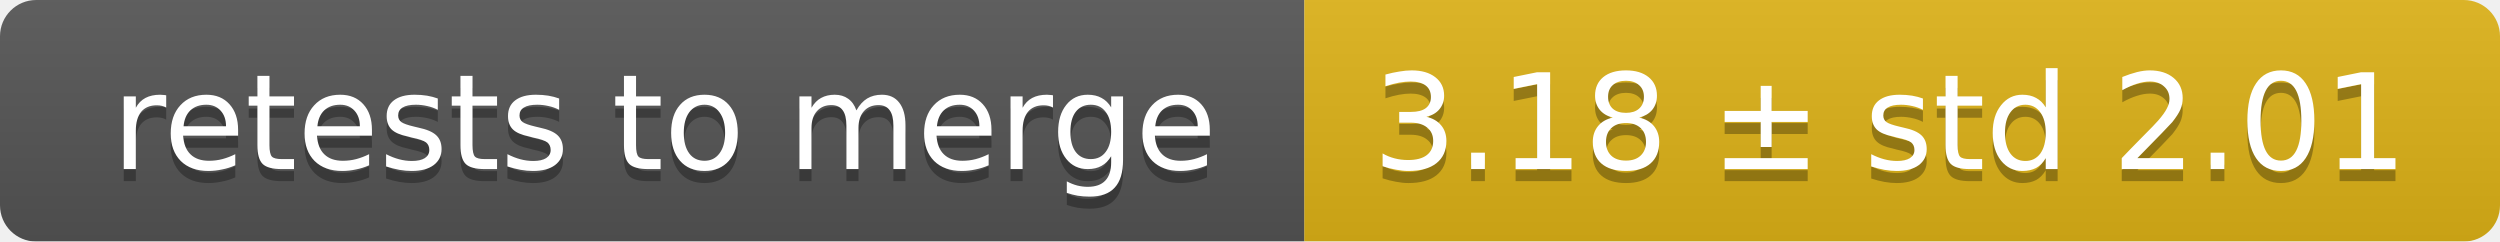
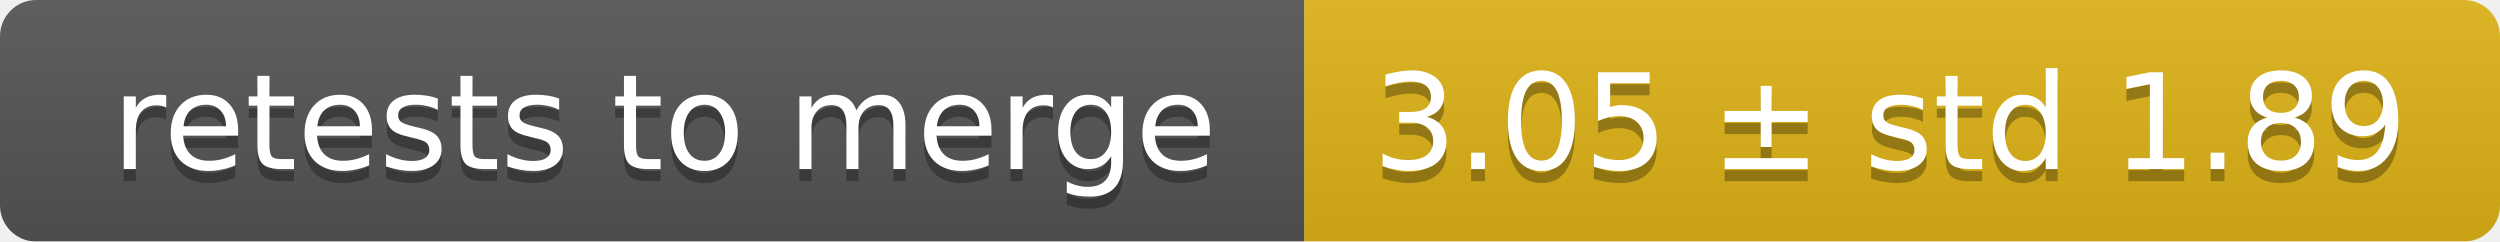
<svg xmlns="http://www.w3.org/2000/svg" width="207" height="20">
  <linearGradient id="smooth" x2="0" y2="100%">
    <stop offset="0" stop-color="#bbb" stop-opacity=".1" />
    <stop offset="1" stop-opacity=".1" />
  </linearGradient>
  <mask id="round">
    <rect width="207" height="20" rx="3" fill="#fff" />
  </mask>
  <g mask="url(#round)">
    <rect width="108" height="20" fill="#555" />
    <rect x="108" width="99" height="20" fill="#dfb317" />
    <rect width="207" height="20" fill="url(#smooth)" />
  </g>
  <g fill="#fff" text-anchor="middle" font-family="DejaVu Sans,Verdana,Geneva,sans-serif" font-size="11">
    <text x="55" y="15" fill="#010101" fill-opacity=".3">retests to merge</text>
    <text x="55" y="14">retests to merge</text>
-     <text x="156.5" y="15" fill="#010101" fill-opacity=".3">3.18 ± std 2.01</text>
-     <text x="156.5" y="14">3.18 ± std 2.01</text>
+     <text x="156.5" y="15" fill="#010101" fill-opacity=".3">3.05 ± std 1.89</text>
+     <text x="156.5" y="14">3.05 ± std 1.89</text>
  </g>
</svg>
